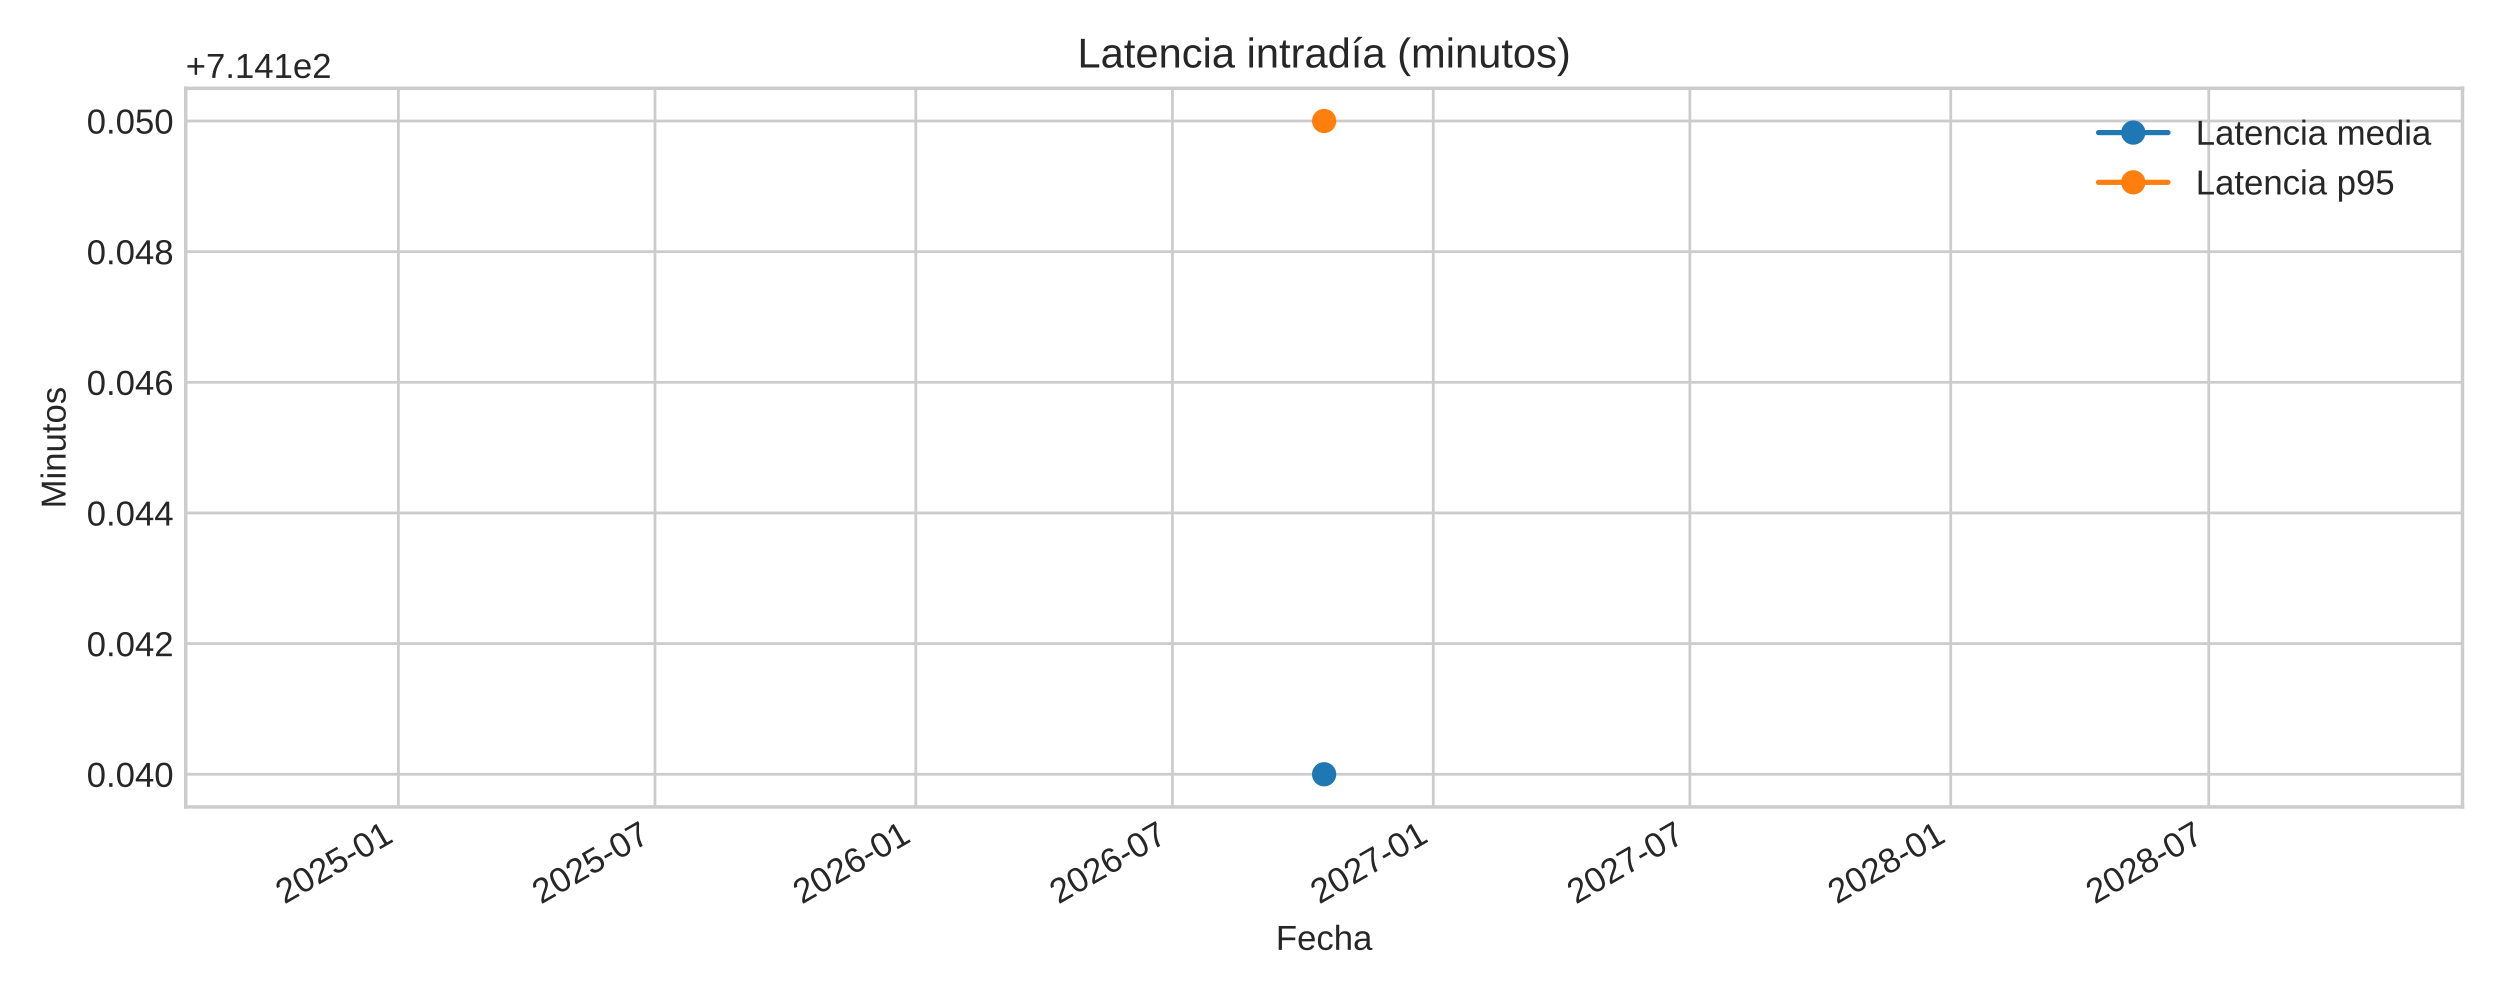
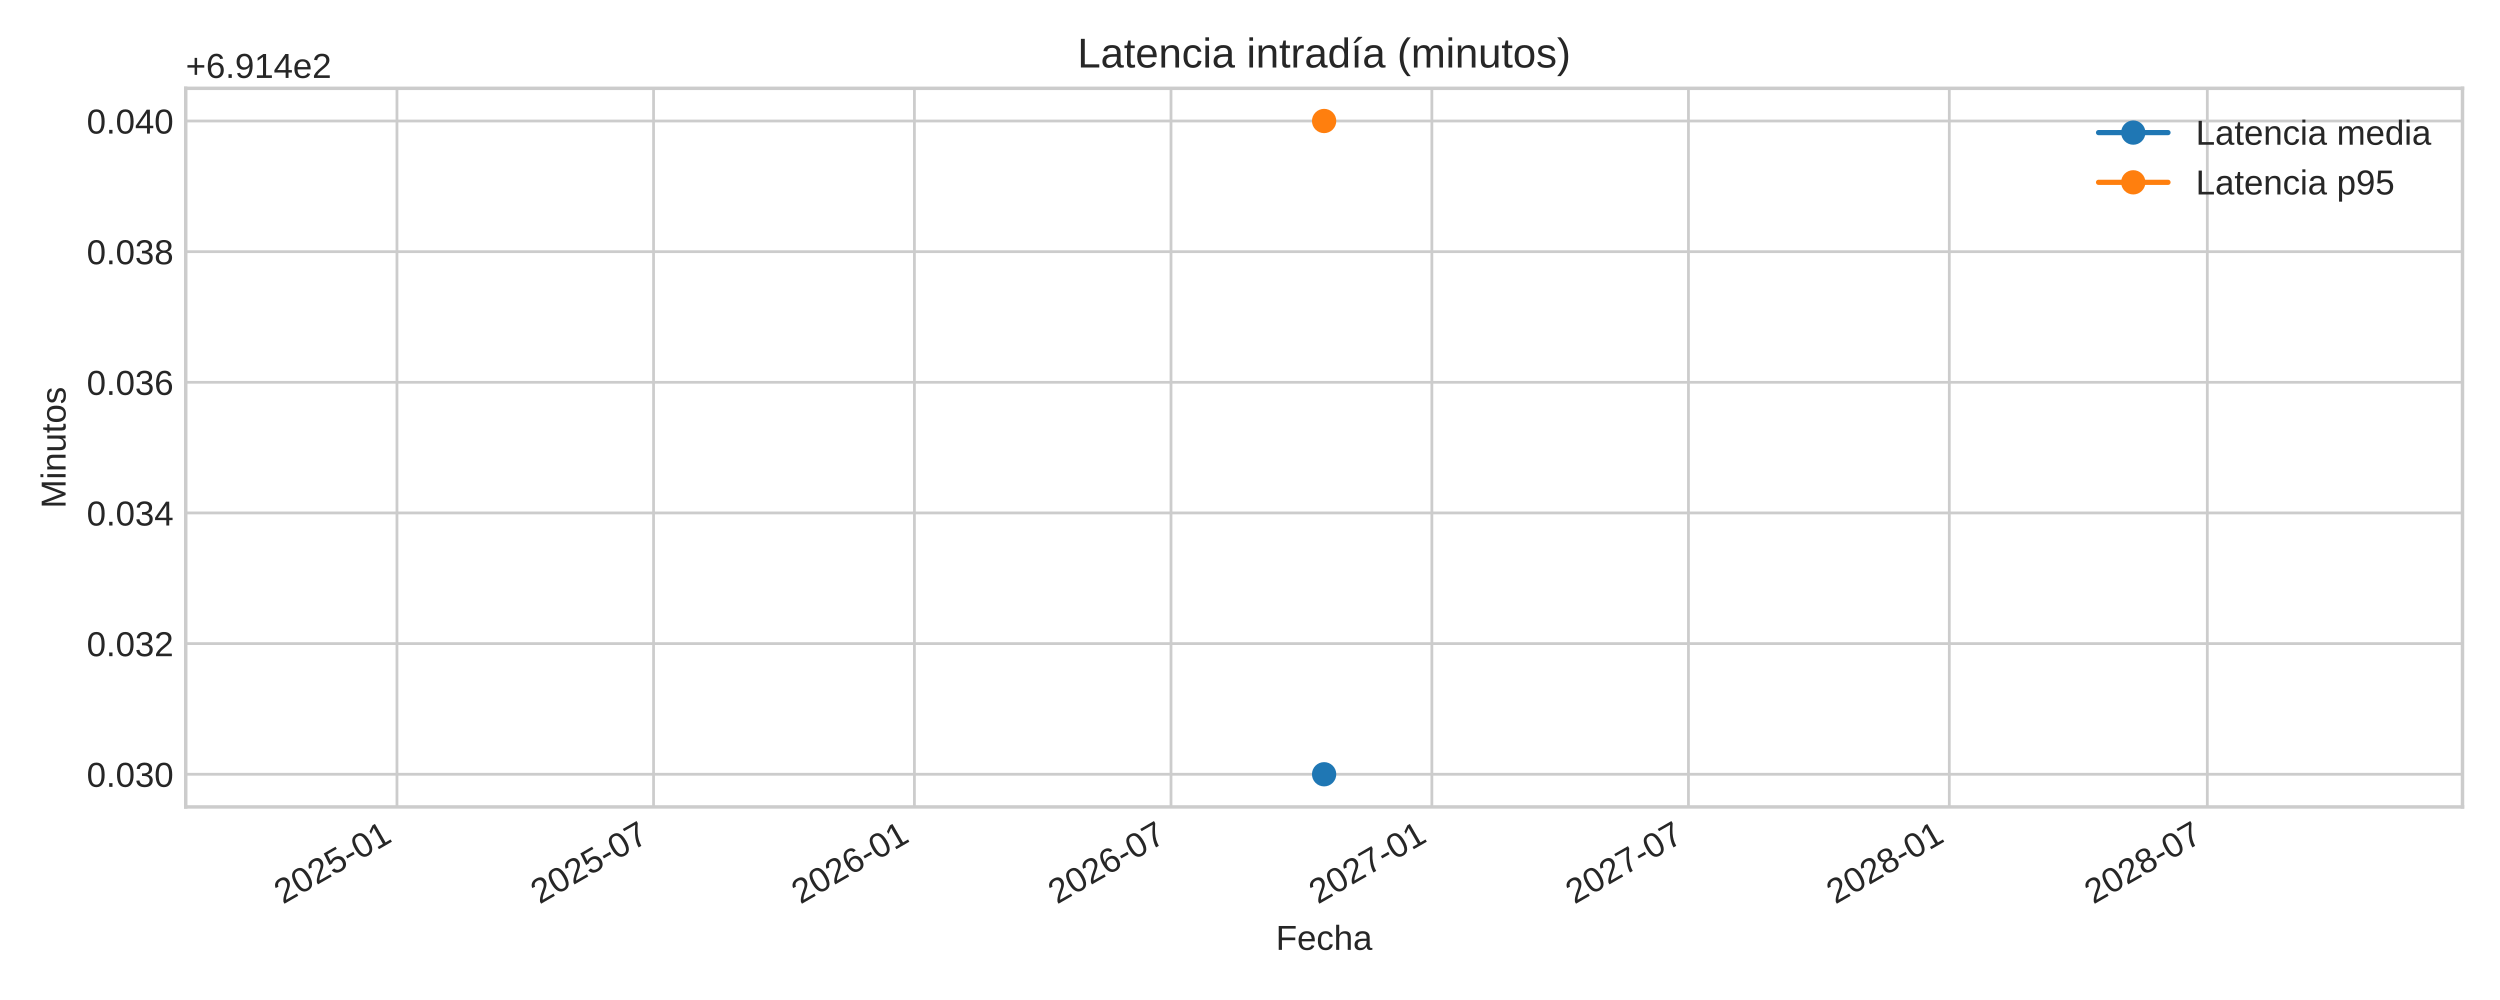
<svg xmlns="http://www.w3.org/2000/svg" xmlns:xlink="http://www.w3.org/1999/xlink" width="720pt" height="288pt" viewBox="0 0 720 288" version="1.1">
  <defs>
    <style type="text/css">*{stroke-linejoin: round; stroke-linecap: butt}</style>
  </defs>
  <g id="figure_1">
    <g id="patch_1">
      <path d="M 0 288  L 720 288  L 720 0  L 0 0  z " style="fill: #ffffff" />
    </g>
    <g id="axes_1">
      <g id="patch_2">
        <path d="M 53.49 232.395  L 709.2 232.395  L 709.2 25.44  L 53.49 25.44  z " style="fill: #ffffff" />
      </g>
      <g id="matplotlib.axis_1">
        <g id="xtick_1">
          <g id="line2d_1">
-             <path d="M 114.733 232.395  L 114.733 25.44  " clip-path="url(#p8ea4d29c8b)" style="fill: none; stroke: #cccccc; stroke-width: 0.8; stroke-linecap: round" />
+             <path d="M 114.325 232.395  L 114.325 25.44  " clip-path="url(#p2e5610dcc2)" style="fill: none; stroke: #cccccc; stroke-width: 0.8; stroke-linecap: round" />
          </g>
          <g id="line2d_2" />
          <g id="text_1">
-             <g style="fill: #262626" transform="translate(81.91658 260.5191) rotate(-30) scale(0.1 -0.1)">
+             <g style="fill: #262626" transform="translate(81.50829 260.5191) rotate(-30) scale(0.1 -0.1)">
              <defs>
                <path id="LiberationSans-32" d="M 322 0  L 322 397  Q 481 763 711 1042  Q 941 1322 1194 1548  Q 1447 1775 1695 1969  Q 1944 2163 2144 2356  Q 2344 2550 2467 2762  Q 2591 2975 2591 3244  Q 2591 3606 2378 3806  Q 2166 4006 1788 4006  Q 1428 4006 1195 3811  Q 963 3616 922 3263  L 347 3316  Q 409 3844 795 4156  Q 1181 4469 1788 4469  Q 2453 4469 2811 4155  Q 3169 3841 3169 3263  Q 3169 3006 3051 2753  Q 2934 2500 2703 2247  Q 2472 1994 1819 1463  Q 1459 1169 1246 933  Q 1034 697 941 478  L 3238 478  L 3238 0  L 322 0  z " transform="scale(0.015625)" />
                <path id="LiberationSans-30" d="M 3309 2203  Q 3309 1100 2920 518  Q 2531 -63 1772 -63  Q 1013 -63 631 515  Q 250 1094 250 2203  Q 250 3338 620 3903  Q 991 4469 1791 4469  Q 2569 4469 2939 3897  Q 3309 3325 3309 2203  z M 2738 2203  Q 2738 3156 2517 3584  Q 2297 4013 1791 4013  Q 1272 4013 1045 3591  Q 819 3169 819 2203  Q 819 1266 1048 831  Q 1278 397 1778 397  Q 2275 397 2506 840  Q 2738 1284 2738 2203  z " transform="scale(0.015625)" />
                <path id="LiberationSans-35" d="M 3291 1434  Q 3291 738 2877 337  Q 2463 -63 1728 -63  Q 1113 -63 734 206  Q 356 475 256 984  L 825 1050  Q 1003 397 1741 397  Q 2194 397 2450 670  Q 2706 944 2706 1422  Q 2706 1838 2448 2094  Q 2191 2350 1753 2350  Q 1525 2350 1328 2278  Q 1131 2206 934 2034  L 384 2034  L 531 4403  L 3034 4403  L 3034 3925  L 1044 3925  L 959 2528  Q 1325 2809 1869 2809  Q 2519 2809 2905 2428  Q 3291 2047 3291 1434  z " transform="scale(0.015625)" />
                <path id="LiberationSans-2d" d="M 284 1450  L 284 1950  L 1847 1950  L 1847 1450  L 284 1450  z " transform="scale(0.015625)" />
                <path id="LiberationSans-31" d="M 488 0  L 488 478  L 1609 478  L 1609 3866  L 616 3156  L 616 3688  L 1656 4403  L 2175 4403  L 2175 478  L 3247 478  L 3247 0  L 488 0  z " transform="scale(0.015625)" />
              </defs>
              <use xlink:href="#LiberationSans-32" />
              <use xlink:href="#LiberationSans-30" x="55.615" />
              <use xlink:href="#LiberationSans-32" x="111.23" />
              <use xlink:href="#LiberationSans-35" x="166.846" />
              <use xlink:href="#LiberationSans-2d" x="222.461" />
              <use xlink:href="#LiberationSans-30" x="255.762" />
              <use xlink:href="#LiberationSans-31" x="311.377" />
            </g>
          </g>
        </g>
        <g id="xtick_2">
          <g id="line2d_3">
-             <path d="M 188.633 232.395  L 188.633 25.44  " clip-path="url(#p8ea4d29c8b)" style="fill: none; stroke: #cccccc; stroke-width: 0.8; stroke-linecap: round" />
+             <path d="M 188.225 232.395  L 188.225 25.44  " clip-path="url(#p2e5610dcc2)" style="fill: none; stroke: #cccccc; stroke-width: 0.8; stroke-linecap: round" />
          </g>
          <g id="line2d_4" />
          <g id="text_2">
-             <g style="fill: #262626" transform="translate(155.8166 260.5191) rotate(-30) scale(0.1 -0.1)">
+             <g style="fill: #262626" transform="translate(155.4084 260.5191) rotate(-30) scale(0.1 -0.1)">
              <defs>
                <path id="LiberationSans-37" d="M 3238 3947  Q 2563 2916 2284 2331  Q 2006 1747 1867 1178  Q 1728 609 1728 0  L 1141 0  Q 1141 844 1498 1776  Q 1856 2709 2694 3925  L 328 3925  L 328 4403  L 3238 4403  L 3238 3947  z " transform="scale(0.015625)" />
              </defs>
              <use xlink:href="#LiberationSans-32" />
              <use xlink:href="#LiberationSans-30" x="55.615" />
              <use xlink:href="#LiberationSans-32" x="111.23" />
              <use xlink:href="#LiberationSans-35" x="166.846" />
              <use xlink:href="#LiberationSans-2d" x="222.461" />
              <use xlink:href="#LiberationSans-30" x="255.762" />
              <use xlink:href="#LiberationSans-37" x="311.377" />
            </g>
          </g>
        </g>
        <g id="xtick_3">
          <g id="line2d_5">
-             <path d="M 263.758 232.395  L 263.758 25.44  " clip-path="url(#p8ea4d29c8b)" style="fill: none; stroke: #cccccc; stroke-width: 0.8; stroke-linecap: round" />
+             <path d="M 263.35 232.395  L 263.35 25.44  " clip-path="url(#p2e5610dcc2)" style="fill: none; stroke: #cccccc; stroke-width: 0.8; stroke-linecap: round" />
          </g>
          <g id="line2d_6" />
          <g id="text_3">
-             <g style="fill: #262626" transform="translate(230.9416 260.5191) rotate(-30) scale(0.1 -0.1)">
+             <g style="fill: #262626" transform="translate(230.5333 260.5191) rotate(-30) scale(0.1 -0.1)">
              <defs>
                <path id="LiberationSans-36" d="M 3278 1441  Q 3278 744 2900 340  Q 2522 -63 1856 -63  Q 1113 -63 719 490  Q 325 1044 325 2100  Q 325 3244 734 3856  Q 1144 4469 1900 4469  Q 2897 4469 3156 3572  L 2619 3475  Q 2453 4013 1894 4013  Q 1413 4013 1148 3564  Q 884 3116 884 2266  Q 1038 2550 1316 2698  Q 1594 2847 1953 2847  Q 2563 2847 2920 2465  Q 3278 2084 3278 1441  z M 2706 1416  Q 2706 1894 2472 2153  Q 2238 2413 1819 2413  Q 1425 2413 1183 2183  Q 941 1953 941 1550  Q 941 1041 1192 716  Q 1444 391 1838 391  Q 2244 391 2475 664  Q 2706 938 2706 1416  z " transform="scale(0.015625)" />
              </defs>
              <use xlink:href="#LiberationSans-32" />
              <use xlink:href="#LiberationSans-30" x="55.615" />
              <use xlink:href="#LiberationSans-32" x="111.23" />
              <use xlink:href="#LiberationSans-36" x="166.846" />
              <use xlink:href="#LiberationSans-2d" x="222.461" />
              <use xlink:href="#LiberationSans-30" x="255.762" />
              <use xlink:href="#LiberationSans-31" x="311.377" />
            </g>
          </g>
        </g>
        <g id="xtick_4">
          <g id="line2d_7">
-             <path d="M 337.658 232.395  L 337.658 25.44  " clip-path="url(#p8ea4d29c8b)" style="fill: none; stroke: #cccccc; stroke-width: 0.8; stroke-linecap: round" />
+             <path d="M 337.25 232.395  L 337.25 25.44  " clip-path="url(#p2e5610dcc2)" style="fill: none; stroke: #cccccc; stroke-width: 0.8; stroke-linecap: round" />
          </g>
          <g id="line2d_8" />
          <g id="text_4">
-             <g style="fill: #262626" transform="translate(304.8416 260.5191) rotate(-30) scale(0.1 -0.1)">
+             <g style="fill: #262626" transform="translate(304.4334 260.5191) rotate(-30) scale(0.1 -0.1)">
              <use xlink:href="#LiberationSans-32" />
              <use xlink:href="#LiberationSans-30" x="55.615" />
              <use xlink:href="#LiberationSans-32" x="111.23" />
              <use xlink:href="#LiberationSans-36" x="166.846" />
              <use xlink:href="#LiberationSans-2d" x="222.461" />
              <use xlink:href="#LiberationSans-30" x="255.762" />
              <use xlink:href="#LiberationSans-37" x="311.377" />
            </g>
          </g>
        </g>
        <g id="xtick_5">
          <g id="line2d_9">
-             <path d="M 412.783 232.395  L 412.783 25.44  " clip-path="url(#p8ea4d29c8b)" style="fill: none; stroke: #cccccc; stroke-width: 0.8; stroke-linecap: round" />
+             <path d="M 412.375 232.395  L 412.375 25.44  " clip-path="url(#p2e5610dcc2)" style="fill: none; stroke: #cccccc; stroke-width: 0.8; stroke-linecap: round" />
          </g>
          <g id="line2d_10" />
          <g id="text_5">
-             <g style="fill: #262626" transform="translate(379.9666 260.5191) rotate(-30) scale(0.1 -0.1)">
+             <g style="fill: #262626" transform="translate(379.5583 260.5191) rotate(-30) scale(0.1 -0.1)">
              <use xlink:href="#LiberationSans-32" />
              <use xlink:href="#LiberationSans-30" x="55.615" />
              <use xlink:href="#LiberationSans-32" x="111.23" />
              <use xlink:href="#LiberationSans-37" x="166.846" />
              <use xlink:href="#LiberationSans-2d" x="222.461" />
              <use xlink:href="#LiberationSans-30" x="255.762" />
              <use xlink:href="#LiberationSans-31" x="311.377" />
            </g>
          </g>
        </g>
        <g id="xtick_6">
          <g id="line2d_11">
-             <path d="M 486.683 232.395  L 486.683 25.44  " clip-path="url(#p8ea4d29c8b)" style="fill: none; stroke: #cccccc; stroke-width: 0.8; stroke-linecap: round" />
+             <path d="M 486.275 232.395  L 486.275 25.44  " clip-path="url(#p2e5610dcc2)" style="fill: none; stroke: #cccccc; stroke-width: 0.8; stroke-linecap: round" />
          </g>
          <g id="line2d_12" />
          <g id="text_6">
-             <g style="fill: #262626" transform="translate(453.8666 260.5191) rotate(-30) scale(0.1 -0.1)">
+             <g style="fill: #262626" transform="translate(453.4584 260.5191) rotate(-30) scale(0.1 -0.1)">
              <use xlink:href="#LiberationSans-32" />
              <use xlink:href="#LiberationSans-30" x="55.615" />
              <use xlink:href="#LiberationSans-32" x="111.23" />
              <use xlink:href="#LiberationSans-37" x="166.846" />
              <use xlink:href="#LiberationSans-2d" x="222.461" />
              <use xlink:href="#LiberationSans-30" x="255.762" />
              <use xlink:href="#LiberationSans-37" x="311.377" />
            </g>
          </g>
        </g>
        <g id="xtick_7">
          <g id="line2d_13">
-             <path d="M 561.808 232.395  L 561.808 25.44  " clip-path="url(#p8ea4d29c8b)" style="fill: none; stroke: #cccccc; stroke-width: 0.8; stroke-linecap: round" />
+             <path d="M 561.4 232.395  L 561.4 25.44  " clip-path="url(#p2e5610dcc2)" style="fill: none; stroke: #cccccc; stroke-width: 0.8; stroke-linecap: round" />
          </g>
          <g id="line2d_14" />
          <g id="text_7">
-             <g style="fill: #262626" transform="translate(528.9916 260.5191) rotate(-30) scale(0.1 -0.1)">
+             <g style="fill: #262626" transform="translate(528.5833 260.5191) rotate(-30) scale(0.1 -0.1)">
              <defs>
                <path id="LiberationSans-38" d="M 3281 1228  Q 3281 619 2893 278  Q 2506 -63 1781 -63  Q 1075 -63 676 271  Q 278 606 278 1222  Q 278 1653 525 1947  Q 772 2241 1156 2303  L 1156 2316  Q 797 2400 589 2681  Q 381 2963 381 3341  Q 381 3844 757 4156  Q 1134 4469 1769 4469  Q 2419 4469 2795 4162  Q 3172 3856 3172 3334  Q 3172 2956 2962 2675  Q 2753 2394 2391 2322  L 2391 2309  Q 2813 2241 3047 1952  Q 3281 1663 3281 1228  z M 2588 3303  Q 2588 4050 1769 4050  Q 1372 4050 1164 3862  Q 956 3675 956 3303  Q 956 2925 1170 2726  Q 1384 2528 1775 2528  Q 2172 2528 2380 2711  Q 2588 2894 2588 3303  z M 2697 1281  Q 2697 1691 2453 1898  Q 2209 2106 1769 2106  Q 1341 2106 1100 1882  Q 859 1659 859 1269  Q 859 359 1788 359  Q 2247 359 2472 579  Q 2697 800 2697 1281  z " transform="scale(0.015625)" />
              </defs>
              <use xlink:href="#LiberationSans-32" />
              <use xlink:href="#LiberationSans-30" x="55.615" />
              <use xlink:href="#LiberationSans-32" x="111.23" />
              <use xlink:href="#LiberationSans-38" x="166.846" />
              <use xlink:href="#LiberationSans-2d" x="222.461" />
              <use xlink:href="#LiberationSans-30" x="255.762" />
              <use xlink:href="#LiberationSans-31" x="311.377" />
            </g>
          </g>
        </g>
        <g id="xtick_8">
          <g id="line2d_15">
-             <path d="M 636.117 232.395  L 636.117 25.44  " clip-path="url(#p8ea4d29c8b)" style="fill: none; stroke: #cccccc; stroke-width: 0.8; stroke-linecap: round" />
+             <path d="M 635.708 232.395  L 635.708 25.44  " clip-path="url(#p2e5610dcc2)" style="fill: none; stroke: #cccccc; stroke-width: 0.8; stroke-linecap: round" />
          </g>
          <g id="line2d_16" />
          <g id="text_8">
-             <g style="fill: #262626" transform="translate(603.2999 260.5191) rotate(-30) scale(0.1 -0.1)">
+             <g style="fill: #262626" transform="translate(602.8916 260.5191) rotate(-30) scale(0.1 -0.1)">
              <use xlink:href="#LiberationSans-32" />
              <use xlink:href="#LiberationSans-30" x="55.615" />
              <use xlink:href="#LiberationSans-32" x="111.23" />
              <use xlink:href="#LiberationSans-38" x="166.846" />
              <use xlink:href="#LiberationSans-2d" x="222.461" />
              <use xlink:href="#LiberationSans-30" x="255.762" />
              <use xlink:href="#LiberationSans-37" x="311.377" />
            </g>
          </g>
        </g>
        <g id="text_9">
          <g style="fill: #262626" transform="translate(367.4497 273.563) scale(0.1 -0.1)">
            <defs>
              <path id="LiberationSans-46" d="M 1122 3916  L 1122 2278  L 3578 2278  L 3578 1784  L 1122 1784  L 1122 0  L 525 0  L 525 4403  L 3653 4403  L 3653 3916  L 1122 3916  z " transform="scale(0.015625)" />
              <path id="LiberationSans-65" d="M 863 1572  Q 863 991 1103 675  Q 1344 359 1806 359  Q 2172 359 2392 506  Q 2613 653 2691 878  L 3184 738  Q 2881 -63 1806 -63  Q 1056 -63 664 384  Q 272 831 272 1713  Q 272 2550 664 2997  Q 1056 3444 1784 3444  Q 3275 3444 3275 1647  L 3275 1572  L 863 1572  z M 2694 2003  Q 2647 2538 2422 2783  Q 2197 3028 1775 3028  Q 1366 3028 1127 2754  Q 888 2481 869 2003  L 2694 2003  z " transform="scale(0.015625)" />
              <path id="LiberationSans-63" d="M 859 1706  Q 859 1031 1071 706  Q 1284 381 1713 381  Q 2013 381 2214 543  Q 2416 706 2463 1044  L 3031 1006  Q 2966 519 2616 228  Q 2266 -63 1728 -63  Q 1019 -63 645 385  Q 272 834 272 1694  Q 272 2547 647 2995  Q 1022 3444 1722 3444  Q 2241 3444 2583 3175  Q 2925 2906 3013 2434  L 2434 2391  Q 2391 2672 2212 2837  Q 2034 3003 1706 3003  Q 1259 3003 1059 2706  Q 859 2409 859 1706  z " transform="scale(0.015625)" />
              <path id="LiberationSans-68" d="M 991 2803  Q 1172 3134 1426 3289  Q 1681 3444 2072 3444  Q 2622 3444 2883 3170  Q 3144 2897 3144 2253  L 3144 0  L 2578 0  L 2578 2144  Q 2578 2500 2512 2673  Q 2447 2847 2297 2928  Q 2147 3009 1881 3009  Q 1484 3009 1245 2734  Q 1006 2459 1006 1994  L 1006 0  L 444 0  L 444 4638  L 1006 4638  L 1006 3431  Q 1006 3241 995 3037  Q 984 2834 981 2803  L 991 2803  z " transform="scale(0.015625)" />
              <path id="LiberationSans-61" d="M 1294 -63  Q 784 -63 528 206  Q 272 475 272 944  Q 272 1469 617 1750  Q 963 2031 1731 2050  L 2491 2063  L 2491 2247  Q 2491 2659 2316 2837  Q 2141 3016 1766 3016  Q 1388 3016 1216 2887  Q 1044 2759 1009 2478  L 422 2531  Q 566 3444 1778 3444  Q 2416 3444 2737 3151  Q 3059 2859 3059 2306  L 3059 850  Q 3059 600 3125 473  Q 3191 347 3375 347  Q 3456 347 3559 369  L 3559 19  Q 3347 -31 3125 -31  Q 2813 -31 2670 133  Q 2528 297 2509 647  L 2491 647  Q 2275 259 1989 98  Q 1703 -63 1294 -63  z M 1422 359  Q 1731 359 1972 500  Q 2213 641 2352 886  Q 2491 1131 2491 1391  L 2491 1669  L 1875 1656  Q 1478 1650 1273 1575  Q 1069 1500 959 1344  Q 850 1188 850 934  Q 850 659 998 509  Q 1147 359 1422 359  z " transform="scale(0.015625)" />
            </defs>
            <use xlink:href="#LiberationSans-46" />
            <use xlink:href="#LiberationSans-65" x="61.084" />
            <use xlink:href="#LiberationSans-63" x="116.699" />
            <use xlink:href="#LiberationSans-68" x="166.699" />
            <use xlink:href="#LiberationSans-61" x="222.314" />
          </g>
        </g>
      </g>
      <g id="matplotlib.axis_2">
        <g id="ytick_1">
          <g id="line2d_17">
-             <path d="M 53.49 222.988  L 709.2 222.988  " clip-path="url(#p8ea4d29c8b)" style="fill: none; stroke: #cccccc; stroke-width: 0.8; stroke-linecap: round" />
+             <path d="M 53.49 222.988  L 709.2 222.988  " clip-path="url(#p2e5610dcc2)" style="fill: none; stroke: #cccccc; stroke-width: 0.8; stroke-linecap: round" />
          </g>
          <g id="line2d_18" />
          <g id="text_10">
            <g style="fill: #262626" transform="translate(24.96813 226.6118) scale(0.1 -0.1)">
              <defs>
                <path id="LiberationSans-2e" d="M 584 0  L 584 684  L 1194 684  L 1194 0  L 584 0  z " transform="scale(0.015625)" />
-                 <path id="LiberationSans-34" d="M 2753 997  L 2753 0  L 2222 0  L 2222 997  L 147 997  L 147 1434  L 2163 4403  L 2753 4403  L 2753 1441  L 3372 1441  L 3372 997  L 2753 997  z M 2222 3769  Q 2216 3750 2134 3603  Q 2053 3456 2013 3397  L 884 1734  L 716 1503  L 666 1441  L 2222 1441  L 2222 3769  z " transform="scale(0.015625)" />
-               </defs>
-               <use xlink:href="#LiberationSans-30" />
-               <use xlink:href="#LiberationSans-2e" x="55.615" />
-               <use xlink:href="#LiberationSans-30" x="83.398" />
-               <use xlink:href="#LiberationSans-34" x="139.014" />
+                 <path id="LiberationSans-33" d="M 3278 1216  Q 3278 606 2890 271  Q 2503 -63 1784 -63  Q 1116 -63 717 239  Q 319 541 244 1131  L 825 1184  Q 938 403 1784 403  Q 2209 403 2451 612  Q 2694 822 2694 1234  Q 2694 1594 2417 1795  Q 2141 1997 1619 1997  L 1300 1997  L 1300 2484  L 1606 2484  Q 2069 2484 2323 2686  Q 2578 2888 2578 3244  Q 2578 3597 2370 3801  Q 2163 4006 1753 4006  Q 1381 4006 1151 3815  Q 922 3625 884 3278  L 319 3322  Q 381 3863 767 4166  Q 1153 4469 1759 4469  Q 2422 4469 2789 4161  Q 3156 3853 3156 3303  Q 3156 2881 2920 2617  Q 2684 2353 2234 2259  L 2234 2247  Q 2728 2194 3003 1916  Q 3278 1638 3278 1216  z " transform="scale(0.015625)" />
+               </defs>
+               <use xlink:href="#LiberationSans-30" />
+               <use xlink:href="#LiberationSans-2e" x="55.615" />
+               <use xlink:href="#LiberationSans-30" x="83.398" />
+               <use xlink:href="#LiberationSans-33" x="139.014" />
              <use xlink:href="#LiberationSans-30" x="194.629" />
            </g>
          </g>
        </g>
        <g id="ytick_2">
          <g id="line2d_19">
-             <path d="M 53.49 185.36  L 709.2 185.36  " clip-path="url(#p8ea4d29c8b)" style="fill: none; stroke: #cccccc; stroke-width: 0.8; stroke-linecap: round" />
+             <path d="M 53.49 185.36  L 709.2 185.36  " clip-path="url(#p2e5610dcc2)" style="fill: none; stroke: #cccccc; stroke-width: 0.8; stroke-linecap: round" />
          </g>
          <g id="line2d_20" />
          <g id="text_11">
            <g style="fill: #262626" transform="translate(24.96813 188.9836) scale(0.1 -0.1)">
              <use xlink:href="#LiberationSans-30" />
              <use xlink:href="#LiberationSans-2e" x="55.615" />
              <use xlink:href="#LiberationSans-30" x="83.398" />
-               <use xlink:href="#LiberationSans-34" x="139.014" />
+               <use xlink:href="#LiberationSans-33" x="139.014" />
              <use xlink:href="#LiberationSans-32" x="194.629" />
            </g>
          </g>
        </g>
        <g id="ytick_3">
          <g id="line2d_21">
-             <path d="M 53.49 147.732  L 709.2 147.732  " clip-path="url(#p8ea4d29c8b)" style="fill: none; stroke: #cccccc; stroke-width: 0.8; stroke-linecap: round" />
+             <path d="M 53.49 147.732  L 709.2 147.732  " clip-path="url(#p2e5610dcc2)" style="fill: none; stroke: #cccccc; stroke-width: 0.8; stroke-linecap: round" />
          </g>
          <g id="line2d_22" />
          <g id="text_12">
            <g style="fill: #262626" transform="translate(24.96813 151.3553) scale(0.1 -0.1)">
-               <use xlink:href="#LiberationSans-30" />
-               <use xlink:href="#LiberationSans-2e" x="55.615" />
-               <use xlink:href="#LiberationSans-30" x="83.398" />
-               <use xlink:href="#LiberationSans-34" x="139.014" />
+               <defs>
+                 <path id="LiberationSans-34" d="M 2753 997  L 2753 0  L 2222 0  L 2222 997  L 147 997  L 147 1434  L 2163 4403  L 2753 4403  L 2753 1441  L 3372 1441  L 3372 997  L 2753 997  z M 2222 3769  Q 2216 3750 2134 3603  Q 2053 3456 2013 3397  L 884 1734  L 716 1503  L 666 1441  L 2222 1441  L 2222 3769  z " transform="scale(0.015625)" />
+               </defs>
+               <use xlink:href="#LiberationSans-30" />
+               <use xlink:href="#LiberationSans-2e" x="55.615" />
+               <use xlink:href="#LiberationSans-30" x="83.398" />
+               <use xlink:href="#LiberationSans-33" x="139.014" />
              <use xlink:href="#LiberationSans-34" x="194.629" />
            </g>
          </g>
        </g>
        <g id="ytick_4">
          <g id="line2d_23">
-             <path d="M 53.49 110.104  L 709.2 110.104  " clip-path="url(#p8ea4d29c8b)" style="fill: none; stroke: #cccccc; stroke-width: 0.8; stroke-linecap: round" />
+             <path d="M 53.49 110.104  L 709.2 110.104  " clip-path="url(#p2e5610dcc2)" style="fill: none; stroke: #cccccc; stroke-width: 0.8; stroke-linecap: round" />
          </g>
          <g id="line2d_24" />
          <g id="text_13">
            <g style="fill: #262626" transform="translate(24.96813 113.727) scale(0.1 -0.1)">
              <use xlink:href="#LiberationSans-30" />
              <use xlink:href="#LiberationSans-2e" x="55.615" />
              <use xlink:href="#LiberationSans-30" x="83.398" />
-               <use xlink:href="#LiberationSans-34" x="139.014" />
+               <use xlink:href="#LiberationSans-33" x="139.014" />
              <use xlink:href="#LiberationSans-36" x="194.629" />
            </g>
          </g>
        </g>
        <g id="ytick_5">
          <g id="line2d_25">
-             <path d="M 53.49 72.475  L 709.2 72.475  " clip-path="url(#p8ea4d29c8b)" style="fill: none; stroke: #cccccc; stroke-width: 0.8; stroke-linecap: round" />
+             <path d="M 53.49 72.475  L 709.2 72.475  " clip-path="url(#p2e5610dcc2)" style="fill: none; stroke: #cccccc; stroke-width: 0.8; stroke-linecap: round" />
          </g>
          <g id="line2d_26" />
          <g id="text_14">
            <g style="fill: #262626" transform="translate(24.96813 76.09877) scale(0.1 -0.1)">
              <use xlink:href="#LiberationSans-30" />
              <use xlink:href="#LiberationSans-2e" x="55.615" />
              <use xlink:href="#LiberationSans-30" x="83.398" />
-               <use xlink:href="#LiberationSans-34" x="139.014" />
+               <use xlink:href="#LiberationSans-33" x="139.014" />
              <use xlink:href="#LiberationSans-38" x="194.629" />
            </g>
          </g>
        </g>
        <g id="ytick_6">
          <g id="line2d_27">
-             <path d="M 53.49 34.847  L 709.2 34.847  " clip-path="url(#p8ea4d29c8b)" style="fill: none; stroke: #cccccc; stroke-width: 0.8; stroke-linecap: round" />
+             <path d="M 53.49 34.847  L 709.2 34.847  " clip-path="url(#p2e5610dcc2)" style="fill: none; stroke: #cccccc; stroke-width: 0.8; stroke-linecap: round" />
          </g>
          <g id="line2d_28" />
          <g id="text_15">
            <g style="fill: #262626" transform="translate(24.96813 38.4705) scale(0.1 -0.1)">
              <use xlink:href="#LiberationSans-30" />
              <use xlink:href="#LiberationSans-2e" x="55.615" />
              <use xlink:href="#LiberationSans-30" x="83.398" />
-               <use xlink:href="#LiberationSans-35" x="139.014" />
+               <use xlink:href="#LiberationSans-34" x="139.014" />
              <use xlink:href="#LiberationSans-30" x="194.629" />
            </g>
          </g>
        </g>
        <g id="text_16">
          <g style="fill: #262626" transform="translate(18.89313 146.424) rotate(-90) scale(0.1 -0.1)">
            <defs>
              <path id="LiberationSans-4d" d="M 4269 0  L 4269 2938  Q 4269 3425 4297 3875  Q 4144 3316 4022 3000  L 2884 0  L 2466 0  L 1313 3000  L 1138 3531  L 1034 3875  L 1044 3528  L 1056 2938  L 1056 0  L 525 0  L 525 4403  L 1309 4403  L 2481 1350  Q 2544 1166 2601 955  Q 2659 744 2678 650  Q 2703 775 2783 1029  Q 2863 1284 2891 1350  L 4041 4403  L 4806 4403  L 4806 0  L 4269 0  z " transform="scale(0.015625)" />
              <path id="LiberationSans-69" d="M 428 4100  L 428 4638  L 991 4638  L 991 4100  L 428 4100  z M 428 0  L 428 3381  L 991 3381  L 991 0  L 428 0  z " transform="scale(0.015625)" />
              <path id="LiberationSans-6e" d="M 2578 0  L 2578 2144  Q 2578 2478 2512 2662  Q 2447 2847 2303 2928  Q 2159 3009 1881 3009  Q 1475 3009 1240 2731  Q 1006 2453 1006 1959  L 1006 0  L 444 0  L 444 2659  Q 444 3250 425 3381  L 956 3381  Q 959 3366 962 3297  Q 966 3228 970 3139  Q 975 3050 981 2803  L 991 2803  Q 1184 3153 1439 3298  Q 1694 3444 2072 3444  Q 2628 3444 2886 3167  Q 3144 2891 3144 2253  L 3144 0  L 2578 0  z " transform="scale(0.015625)" />
              <path id="LiberationSans-75" d="M 981 3381  L 981 1238  Q 981 903 1047 718  Q 1113 534 1256 453  Q 1400 372 1678 372  Q 2084 372 2318 650  Q 2553 928 2553 1422  L 2553 3381  L 3116 3381  L 3116 722  Q 3116 131 3134 0  L 2603 0  Q 2600 16 2597 84  Q 2594 153 2589 242  Q 2584 331 2578 578  L 2569 578  Q 2375 228 2120 82  Q 1866 -63 1488 -63  Q 931 -63 673 214  Q 416 491 416 1128  L 416 3381  L 981 3381  z " transform="scale(0.015625)" />
              <path id="LiberationSans-74" d="M 1731 25  Q 1453 -50 1163 -50  Q 488 -50 488 716  L 488 2972  L 97 2972  L 97 3381  L 509 3381  L 675 4138  L 1050 4138  L 1050 3381  L 1675 3381  L 1675 2972  L 1050 2972  L 1050 838  Q 1050 594 1129 495  Q 1209 397 1406 397  Q 1519 397 1731 441  L 1731 25  z " transform="scale(0.015625)" />
              <path id="LiberationSans-6f" d="M 3291 1694  Q 3291 806 2900 371  Q 2509 -63 1766 -63  Q 1025 -63 647 389  Q 269 841 269 1694  Q 269 3444 1784 3444  Q 2559 3444 2925 3017  Q 3291 2591 3291 1694  z M 2700 1694  Q 2700 2394 2492 2711  Q 2284 3028 1794 3028  Q 1300 3028 1079 2704  Q 859 2381 859 1694  Q 859 1025 1076 689  Q 1294 353 1759 353  Q 2266 353 2483 678  Q 2700 1003 2700 1694  z " transform="scale(0.015625)" />
              <path id="LiberationSans-73" d="M 2969 934  Q 2969 456 2608 196  Q 2247 -63 1597 -63  Q 966 -63 623 145  Q 281 353 178 794  L 675 891  Q 747 619 972 492  Q 1197 366 1597 366  Q 2025 366 2223 497  Q 2422 628 2422 891  Q 2422 1091 2284 1216  Q 2147 1341 1841 1422  L 1438 1528  Q 953 1653 748 1773  Q 544 1894 428 2066  Q 313 2238 313 2488  Q 313 2950 642 3192  Q 972 3434 1603 3434  Q 2163 3434 2492 3237  Q 2822 3041 2909 2606  L 2403 2544  Q 2356 2769 2151 2889  Q 1947 3009 1603 3009  Q 1222 3009 1040 2893  Q 859 2778 859 2544  Q 859 2400 934 2306  Q 1009 2213 1156 2147  Q 1303 2081 1775 1966  Q 2222 1853 2419 1758  Q 2616 1663 2730 1547  Q 2844 1431 2906 1279  Q 2969 1128 2969 934  z " transform="scale(0.015625)" />
            </defs>
            <use xlink:href="#LiberationSans-4d" />
            <use xlink:href="#LiberationSans-69" x="83.301" />
            <use xlink:href="#LiberationSans-6e" x="105.518" />
            <use xlink:href="#LiberationSans-75" x="161.133" />
            <use xlink:href="#LiberationSans-74" x="216.748" />
            <use xlink:href="#LiberationSans-6f" x="244.531" />
            <use xlink:href="#LiberationSans-73" x="300.146" />
          </g>
        </g>
        <g id="text_17">
          <g style="fill: #262626" transform="translate(53.49 22.44) scale(0.1 -0.1)">
            <defs>
              <path id="LiberationSans-2b" d="M 2097 1900  L 2097 563  L 1638 563  L 1638 1900  L 313 1900  L 313 2356  L 1638 2356  L 1638 3694  L 2097 3694  L 2097 2356  L 3422 2356  L 3422 1900  L 2097 1900  z " transform="scale(0.015625)" />
+               <path id="LiberationSans-39" d="M 3256 2291  Q 3256 1156 2842 546  Q 2428 -63 1663 -63  Q 1147 -63 836 154  Q 525 372 391 856  L 928 941  Q 1097 391 1672 391  Q 2156 391 2422 841  Q 2688 1291 2700 2125  Q 2575 1844 2272 1673  Q 1969 1503 1606 1503  Q 1013 1503 656 1909  Q 300 2316 300 2988  Q 300 3678 687 4073  Q 1075 4469 1766 4469  Q 2500 4469 2878 3925  Q 3256 3381 3256 2291  z M 2644 2834  Q 2644 3366 2400 3689  Q 2156 4013 1747 4013  Q 1341 4013 1106 3736  Q 872 3459 872 2988  Q 872 2506 1106 2226  Q 1341 1947 1741 1947  Q 1984 1947 2193 2058  Q 2403 2169 2523 2372  Q 2644 2575 2644 2834  z " transform="scale(0.015625)" />
            </defs>
            <use xlink:href="#LiberationSans-2b" />
-             <use xlink:href="#LiberationSans-37" x="58.398" />
+             <use xlink:href="#LiberationSans-36" x="58.398" />
            <use xlink:href="#LiberationSans-2e" x="114.014" />
-             <use xlink:href="#LiberationSans-31" x="141.797" />
-             <use xlink:href="#LiberationSans-34" x="197.412" />
-             <use xlink:href="#LiberationSans-31" x="253.027" />
+             <use xlink:href="#LiberationSans-39" x="141.797" />
+             <use xlink:href="#LiberationSans-31" x="197.412" />
+             <use xlink:href="#LiberationSans-34" x="253.027" />
            <use xlink:href="#LiberationSans-65" x="308.643" />
            <use xlink:href="#LiberationSans-32" x="364.258" />
          </g>
        </g>
      </g>
      <g id="line2d_29">
-         <path d="M 381.345 222.988  " clip-path="url(#p8ea4d29c8b)" style="fill: none; stroke: #1f77b4; stroke-width: 1.5; stroke-linecap: round" />
+         <path d="M 381.345 222.988  " clip-path="url(#p2e5610dcc2)" style="fill: none; stroke: #1f77b4; stroke-width: 1.5; stroke-linecap: round" />
        <defs>
-           <path id="mf00a2233c3" d="M 0 3  C 0.796 3 1.559 2.684 2.121 2.121  C 2.684 1.559 3 0.796 3 0  C 3 -0.796 2.684 -1.559 2.121 -2.121  C 1.559 -2.684 0.796 -3 0 -3  C -0.796 -3 -1.559 -2.684 -2.121 -2.121  C -2.684 -1.559 -3 -0.796 -3 0  C -3 0.796 -2.684 1.559 -2.121 2.121  C -1.559 2.684 -0.796 3 0 3  z " style="stroke: #1f77b4" />
+           <path id="m548a94f547" d="M 0 3  C 0.796 3 1.559 2.684 2.121 2.121  C 2.684 1.559 3 0.796 3 0  C 3 -0.796 2.684 -1.559 2.121 -2.121  C 1.559 -2.684 0.796 -3 0 -3  C -0.796 -3 -1.559 -2.684 -2.121 -2.121  C -2.684 -1.559 -3 -0.796 -3 0  C -3 0.796 -2.684 1.559 -2.121 2.121  C -1.559 2.684 -0.796 3 0 3  z " style="stroke: #1f77b4" />
        </defs>
-         <g clip-path="url(#p8ea4d29c8b)">
-           <use xlink:href="#mf00a2233c3" x="381.345" y="222.988" style="fill: #1f77b4; stroke: #1f77b4" />
+         <g clip-path="url(#p2e5610dcc2)">
+           <use xlink:href="#m548a94f547" x="381.345" y="222.988" style="fill: #1f77b4; stroke: #1f77b4" />
        </g>
      </g>
      <g id="line2d_30">
-         <path d="M 381.345 34.847  " clip-path="url(#p8ea4d29c8b)" style="fill: none; stroke: #ff7f0e; stroke-width: 1.5; stroke-linecap: round" />
+         <path d="M 381.345 34.847  " clip-path="url(#p2e5610dcc2)" style="fill: none; stroke: #ff7f0e; stroke-width: 1.5; stroke-linecap: round" />
        <defs>
-           <path id="m9e779faf5b" d="M 0 3  C 0.796 3 1.559 2.684 2.121 2.121  C 2.684 1.559 3 0.796 3 0  C 3 -0.796 2.684 -1.559 2.121 -2.121  C 1.559 -2.684 0.796 -3 0 -3  C -0.796 -3 -1.559 -2.684 -2.121 -2.121  C -2.684 -1.559 -3 -0.796 -3 0  C -3 0.796 -2.684 1.559 -2.121 2.121  C -1.559 2.684 -0.796 3 0 3  z " style="stroke: #ff7f0e" />
+           <path id="m9de475b48d" d="M 0 3  C 0.796 3 1.559 2.684 2.121 2.121  C 2.684 1.559 3 0.796 3 0  C 3 -0.796 2.684 -1.559 2.121 -2.121  C 1.559 -2.684 0.796 -3 0 -3  C -0.796 -3 -1.559 -2.684 -2.121 -2.121  C -2.684 -1.559 -3 -0.796 -3 0  C -3 0.796 -2.684 1.559 -2.121 2.121  C -1.559 2.684 -0.796 3 0 3  z " style="stroke: #ff7f0e" />
        </defs>
-         <g clip-path="url(#p8ea4d29c8b)">
-           <use xlink:href="#m9e779faf5b" x="381.345" y="34.847" style="fill: #ff7f0e; stroke: #ff7f0e" />
+         <g clip-path="url(#p2e5610dcc2)">
+           <use xlink:href="#m9de475b48d" x="381.345" y="34.847" style="fill: #ff7f0e; stroke: #ff7f0e" />
        </g>
      </g>
      <g id="patch_3">
        <path d="M 53.49 232.395  L 53.49 25.44  " style="fill: none; stroke: #cccccc; stroke-linejoin: miter; stroke-linecap: square" />
      </g>
      <g id="patch_4">
        <path d="M 709.2 232.395  L 709.2 25.44  " style="fill: none; stroke: #cccccc; stroke-linejoin: miter; stroke-linecap: square" />
      </g>
      <g id="patch_5">
        <path d="M 53.49 232.395  L 709.2 232.395  " style="fill: none; stroke: #cccccc; stroke-linejoin: miter; stroke-linecap: square" />
      </g>
      <g id="patch_6">
        <path d="M 53.49 25.44  L 709.2 25.44  " style="fill: none; stroke: #cccccc; stroke-linejoin: miter; stroke-linecap: square" />
      </g>
      <g id="text_18">
        <g style="fill: #262626" transform="translate(310.3144 19.44) scale(0.12 -0.12)">
          <defs>
            <path id="LiberationSans-4c" d="M 525 0  L 525 4403  L 1122 4403  L 1122 488  L 3347 488  L 3347 0  L 525 0  z " transform="scale(0.015625)" />
            <path id="LiberationSans-20" transform="scale(0.015625)" />
            <path id="LiberationSans-72" d="M 444 0  L 444 2594  Q 444 2950 425 3381  L 956 3381  Q 981 2806 981 2691  L 994 2691  Q 1128 3125 1303 3284  Q 1478 3444 1797 3444  Q 1909 3444 2025 3413  L 2025 2897  Q 1913 2928 1725 2928  Q 1375 2928 1190 2626  Q 1006 2325 1006 1763  L 1006 0  L 444 0  z " transform="scale(0.015625)" />
            <path id="LiberationSans-64" d="M 2566 544  Q 2409 219 2151 78  Q 1894 -63 1513 -63  Q 872 -63 570 368  Q 269 800 269 1675  Q 269 3444 1513 3444  Q 1897 3444 2153 3303  Q 2409 3163 2566 2856  L 2572 2856  L 2566 3234  L 2566 4638  L 3128 4638  L 3128 697  Q 3128 169 3147 0  L 2609 0  Q 2600 50 2589 231  Q 2578 413 2578 544  L 2566 544  z M 859 1694  Q 859 984 1046 678  Q 1234 372 1656 372  Q 2134 372 2350 703  Q 2566 1034 2566 1731  Q 2566 2403 2350 2715  Q 2134 3028 1663 3028  Q 1238 3028 1048 2714  Q 859 2400 859 1694  z " transform="scale(0.015625)" />
            <path id="LiberationSans-ed" d="M 606 0  L 606 3381  L 1169 3381  L 1169 0  L 606 0  z M 425 3753  L 425 3816  L 1103 4713  L 1750 4713  L 1750 4622  L 719 3753  L 425 3753  z " transform="scale(0.015625)" />
            <path id="LiberationSans-28" d="M 397 1663  Q 397 2566 680 3284  Q 963 4003 1550 4638  L 2094 4638  Q 1509 3988 1236 3256  Q 963 2525 963 1656  Q 963 791 1233 62  Q 1503 -666 2094 -1325  L 1550 -1325  Q 959 -688 678 32  Q 397 753 397 1650  L 397 1663  z " transform="scale(0.015625)" />
            <path id="LiberationSans-6d" d="M 2400 0  L 2400 2144  Q 2400 2634 2265 2821  Q 2131 3009 1781 3009  Q 1422 3009 1212 2734  Q 1003 2459 1003 1959  L 1003 0  L 444 0  L 444 2659  Q 444 3250 425 3381  L 956 3381  Q 959 3366 962 3297  Q 966 3228 970 3139  Q 975 3050 981 2803  L 991 2803  Q 1172 3163 1406 3303  Q 1641 3444 1978 3444  Q 2363 3444 2586 3291  Q 2809 3138 2897 2803  L 2906 2803  Q 3081 3144 3329 3294  Q 3578 3444 3931 3444  Q 4444 3444 4676 3166  Q 4909 2888 4909 2253  L 4909 0  L 4353 0  L 4353 2144  Q 4353 2634 4218 2821  Q 4084 3009 3734 3009  Q 3366 3009 3161 2736  Q 2956 2463 2956 1959  L 2956 0  L 2400 0  z " transform="scale(0.015625)" />
            <path id="LiberationSans-29" d="M 1734 1650  Q 1734 747 1451 28  Q 1169 -691 581 -1325  L 38 -1325  Q 625 -669 897 57  Q 1169 784 1169 1656  Q 1169 2528 895 3256  Q 622 3984 38 4638  L 581 4638  Q 1172 4000 1453 3279  Q 1734 2559 1734 1663  L 1734 1650  z " transform="scale(0.015625)" />
          </defs>
          <use xlink:href="#LiberationSans-4c" />
          <use xlink:href="#LiberationSans-61" x="55.615" />
          <use xlink:href="#LiberationSans-74" x="111.23" />
          <use xlink:href="#LiberationSans-65" x="139.014" />
          <use xlink:href="#LiberationSans-6e" x="194.629" />
          <use xlink:href="#LiberationSans-63" x="250.244" />
          <use xlink:href="#LiberationSans-69" x="300.244" />
          <use xlink:href="#LiberationSans-61" x="322.461" />
          <use xlink:href="#LiberationSans-20" x="378.076" />
          <use xlink:href="#LiberationSans-69" x="405.859" />
          <use xlink:href="#LiberationSans-6e" x="428.076" />
          <use xlink:href="#LiberationSans-74" x="483.691" />
          <use xlink:href="#LiberationSans-72" x="511.475" />
          <use xlink:href="#LiberationSans-61" x="544.775" />
          <use xlink:href="#LiberationSans-64" x="600.391" />
          <use xlink:href="#LiberationSans-ed" x="656.006" />
          <use xlink:href="#LiberationSans-61" x="683.789" />
          <use xlink:href="#LiberationSans-20" x="739.404" />
          <use xlink:href="#LiberationSans-28" x="767.188" />
          <use xlink:href="#LiberationSans-6d" x="800.488" />
          <use xlink:href="#LiberationSans-69" x="883.789" />
          <use xlink:href="#LiberationSans-6e" x="906.006" />
          <use xlink:href="#LiberationSans-75" x="961.621" />
          <use xlink:href="#LiberationSans-74" x="1017.236" />
          <use xlink:href="#LiberationSans-6f" x="1045.02" />
          <use xlink:href="#LiberationSans-73" x="1100.635" />
          <use xlink:href="#LiberationSans-29" x="1150.635" />
        </g>
      </g>
      <g id="legend_1">
        <g id="line2d_31">
          <path d="M 604.383 38.187  L 614.383 38.187  L 624.383 38.187  " style="fill: none; stroke: #1f77b4; stroke-width: 1.5; stroke-linecap: round" />
          <g>
-             <use xlink:href="#mf00a2233c3" x="614.383" y="38.187" style="fill: #1f77b4; stroke: #1f77b4" />
+             <use xlink:href="#m548a94f547" x="614.383" y="38.187" style="fill: #1f77b4; stroke: #1f77b4" />
          </g>
        </g>
        <g id="text_19">
          <g style="fill: #262626" transform="translate(632.3828 41.68688) scale(0.1 -0.1)">
            <use xlink:href="#LiberationSans-4c" />
            <use xlink:href="#LiberationSans-61" x="55.615" />
            <use xlink:href="#LiberationSans-74" x="111.23" />
            <use xlink:href="#LiberationSans-65" x="139.014" />
            <use xlink:href="#LiberationSans-6e" x="194.629" />
            <use xlink:href="#LiberationSans-63" x="250.244" />
            <use xlink:href="#LiberationSans-69" x="300.244" />
            <use xlink:href="#LiberationSans-61" x="322.461" />
            <use xlink:href="#LiberationSans-20" x="378.076" />
            <use xlink:href="#LiberationSans-6d" x="405.859" />
            <use xlink:href="#LiberationSans-65" x="489.16" />
            <use xlink:href="#LiberationSans-64" x="544.775" />
            <use xlink:href="#LiberationSans-69" x="600.391" />
            <use xlink:href="#LiberationSans-61" x="622.607" />
          </g>
        </g>
        <g id="line2d_32">
          <path d="M 604.383 52.509  L 614.383 52.509  L 624.383 52.509  " style="fill: none; stroke: #ff7f0e; stroke-width: 1.5; stroke-linecap: round" />
          <g>
-             <use xlink:href="#m9e779faf5b" x="614.383" y="52.509" style="fill: #ff7f0e; stroke: #ff7f0e" />
+             <use xlink:href="#m9de475b48d" x="614.383" y="52.509" style="fill: #ff7f0e; stroke: #ff7f0e" />
          </g>
        </g>
        <g id="text_20">
          <g style="fill: #262626" transform="translate(632.3828 56.00875) scale(0.1 -0.1)">
            <defs>
              <path id="LiberationSans-70" d="M 3291 1706  Q 3291 -63 2047 -63  Q 1266 -63 997 525  L 981 525  Q 994 500 994 -6  L 994 -1328  L 431 -1328  L 431 2691  Q 431 3213 413 3381  L 956 3381  Q 959 3369 965 3292  Q 972 3216 980 3056  Q 988 2897 988 2838  L 1000 2838  Q 1150 3150 1397 3295  Q 1644 3441 2047 3441  Q 2672 3441 2981 3022  Q 3291 2603 3291 1706  z M 2700 1694  Q 2700 2400 2509 2703  Q 2319 3006 1903 3006  Q 1569 3006 1380 2865  Q 1191 2725 1092 2426  Q 994 2128 994 1650  Q 994 984 1206 668  Q 1419 353 1897 353  Q 2316 353 2508 661  Q 2700 969 2700 1694  z " transform="scale(0.015625)" />
-               <path id="LiberationSans-39" d="M 3256 2291  Q 3256 1156 2842 546  Q 2428 -63 1663 -63  Q 1147 -63 836 154  Q 525 372 391 856  L 928 941  Q 1097 391 1672 391  Q 2156 391 2422 841  Q 2688 1291 2700 2125  Q 2575 1844 2272 1673  Q 1969 1503 1606 1503  Q 1013 1503 656 1909  Q 300 2316 300 2988  Q 300 3678 687 4073  Q 1075 4469 1766 4469  Q 2500 4469 2878 3925  Q 3256 3381 3256 2291  z M 2644 2834  Q 2644 3366 2400 3689  Q 2156 4013 1747 4013  Q 1341 4013 1106 3736  Q 872 3459 872 2988  Q 872 2506 1106 2226  Q 1341 1947 1741 1947  Q 1984 1947 2193 2058  Q 2403 2169 2523 2372  Q 2644 2575 2644 2834  z " transform="scale(0.015625)" />
            </defs>
            <use xlink:href="#LiberationSans-4c" />
            <use xlink:href="#LiberationSans-61" x="55.615" />
            <use xlink:href="#LiberationSans-74" x="111.23" />
            <use xlink:href="#LiberationSans-65" x="139.014" />
            <use xlink:href="#LiberationSans-6e" x="194.629" />
            <use xlink:href="#LiberationSans-63" x="250.244" />
            <use xlink:href="#LiberationSans-69" x="300.244" />
            <use xlink:href="#LiberationSans-61" x="322.461" />
            <use xlink:href="#LiberationSans-20" x="378.076" />
            <use xlink:href="#LiberationSans-70" x="405.859" />
            <use xlink:href="#LiberationSans-39" x="461.475" />
            <use xlink:href="#LiberationSans-35" x="517.09" />
          </g>
        </g>
      </g>
    </g>
  </g>
  <defs>
-     <clipPath id="p8ea4d29c8b">
+     <clipPath id="p2e5610dcc2">
      <rect x="53.49" y="25.44" width="655.71" height="206.955" />
    </clipPath>
  </defs>
</svg>
